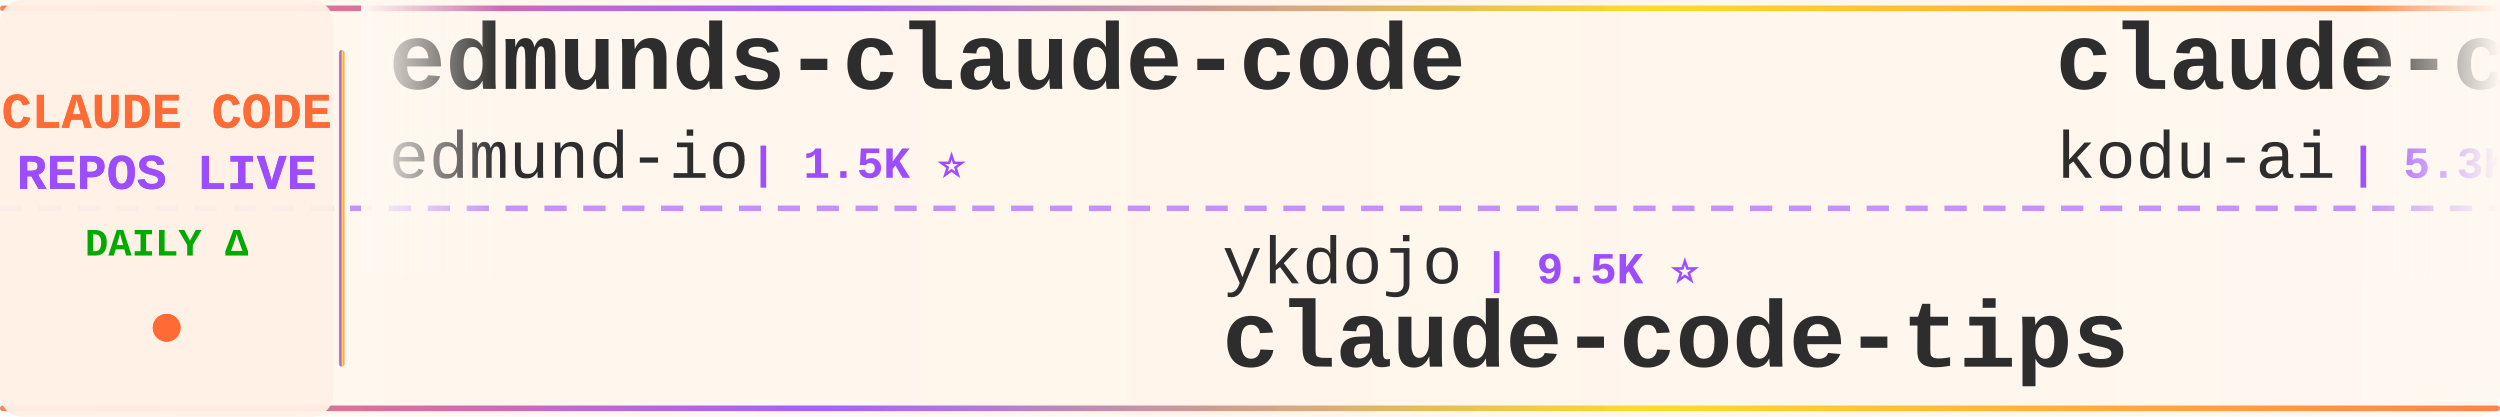
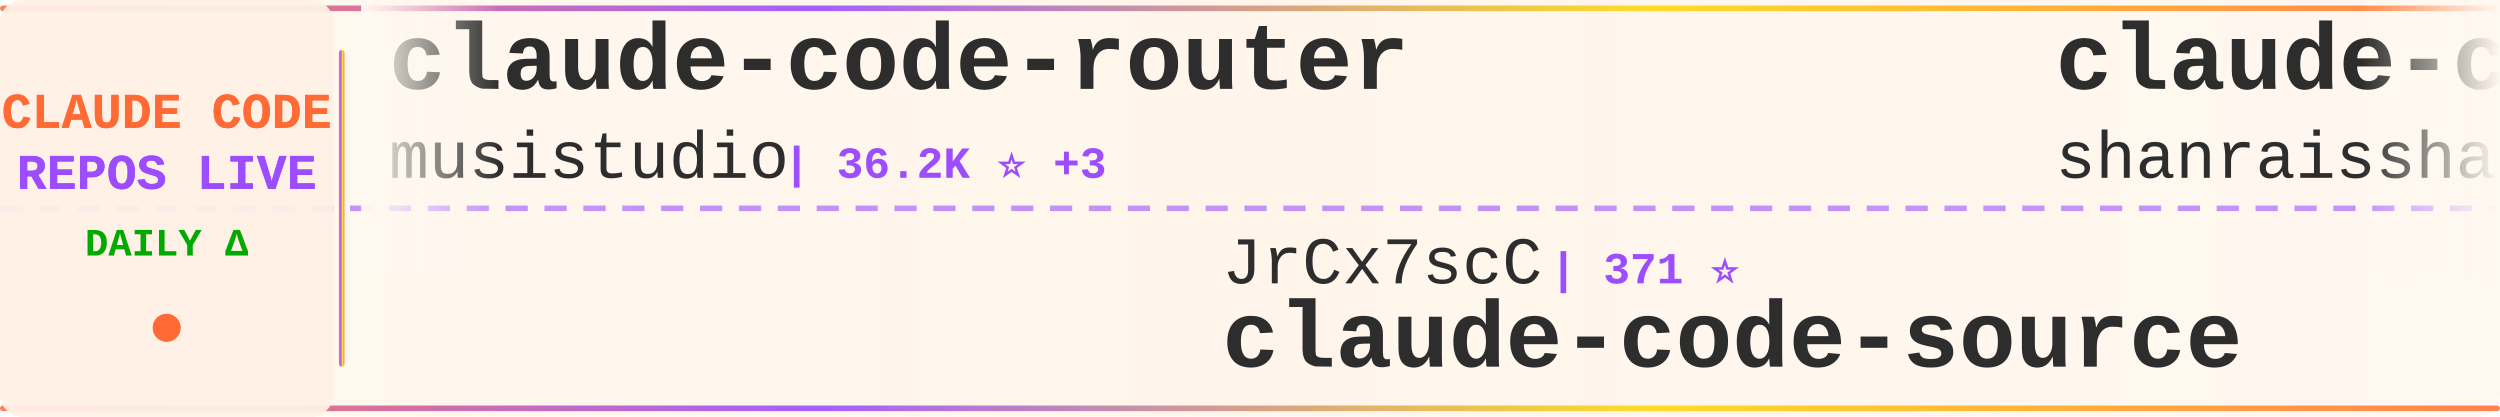
<svg xmlns="http://www.w3.org/2000/svg" width="900" height="150">
  <defs>
    <linearGradient id="tickerBg" x1="0%" y1="0%" x2="100%" y2="0%">
      <stop offset="0%" style="stop-color:#fff8f0;stop-opacity:0.98" />
      <stop offset="50%" style="stop-color:#fff5eb;stop-opacity:1" />
      <stop offset="100%" style="stop-color:#fff8f0;stop-opacity:0.98" />
    </linearGradient>
    <linearGradient id="borderGrad" x1="0%" y1="0%" x2="100%" y2="0%">
      <stop offset="0%" style="stop-color:#FF6B35;stop-opacity:0.85">
        <animate attributeName="stop-opacity" values="0.85;1;0.85" dur="2s" repeatCount="indefinite" />
      </stop>
      <stop offset="33%" style="stop-color:#9C4EFF;stop-opacity:0.9">
        <animate attributeName="stop-opacity" values="0.9;1;0.9" dur="2.2s" repeatCount="indefinite" />
      </stop>
      <stop offset="66%" style="stop-color:#FFD700;stop-opacity:0.85">
        <animate attributeName="stop-opacity" values="0.85;1;0.85" dur="1.8s" repeatCount="indefinite" />
      </stop>
      <stop offset="100%" style="stop-color:#FF6B35;stop-opacity:0.85">
        <animate attributeName="stop-opacity" values="0.85;1;0.85" dur="2s" repeatCount="indefinite" />
      </stop>
    </linearGradient>
    <filter id="textGlow">
      <feGaussianBlur stdDeviation="0.15" result="coloredBlur" />
      <feMerge>
        <feMergeNode in="coloredBlur" />
        <feMergeNode in="SourceGraphic" />
      </feMerge>
    </filter>
    <filter id="metricGlow">
      <feGaussianBlur stdDeviation="0.2" result="coloredBlur" />
      <feMerge>
        <feMergeNode in="coloredBlur" />
        <feMergeNode in="SourceGraphic" />
      </feMerge>
    </filter>
    <linearGradient id="leftFade" x1="0%" y1="0%" x2="100%" y2="0%">
      <stop offset="0%" style="stop-color:#fff8f0;stop-opacity:1" />
      <stop offset="100%" style="stop-color:#fff8f0;stop-opacity:0" />
    </linearGradient>
    <linearGradient id="rightFade" x1="0%" y1="0%" x2="100%" y2="0%">
      <stop offset="0%" style="stop-color:#fff8f0;stop-opacity:0" />
      <stop offset="100%" style="stop-color:#fff8f0;stop-opacity:1" />
    </linearGradient>
  </defs>
  <rect width="900" height="150" fill="url(#tickerBg)" rx="8" />
  <rect x="0" y="2" width="900" height="2" fill="url(#borderGrad)" rx="1" />
  <rect x="0" y="146" width="900" height="2" fill="url(#borderGrad)" rx="1" />
  <line x1="0" y1="75" x2="900" y2="75" stroke="#9C4EFF" stroke-width="2" stroke-dasharray="8 6" opacity="0.6" />
  <rect x="0" y="0" width="120" height="150" fill="#fff0e6" opacity="0.95" rx="8" />
  <text x="60" y="46" font-family="'Courier New', monospace" font-size="18" font-weight="bold" fill="#FF6B35" text-anchor="middle" filter="url(#textGlow)">
    CLAUDE CODE
  </text>
  <text x="60" y="68" font-family="'Courier New', monospace" font-size="18" font-weight="bold" fill="#9C4EFF" text-anchor="middle" filter="url(#textGlow)">
    REPOS LIVE
  </text>
  <text x="60" y="92" font-family="'Courier New', monospace" font-size="14" font-weight="bold" fill="#00aa00" text-anchor="middle">
    DAILY Δ
  </text>
  <circle cx="60" cy="118" r="5" fill="#FF6B35" filter="url(#metricGlow)">
    <animate attributeName="r" values="4;6;4" dur="1.5s" repeatCount="indefinite" />
    <animate attributeName="opacity" values="0.6;1;0.6" dur="1.5s" repeatCount="indefinite" />
  </circle>
  <rect x="122" y="18" width="2" height="114" fill="url(#borderGrad)" rx="1" />
  <clipPath id="tickerClip">
    <rect x="130" y="0" width="770" height="150" />
  </clipPath>
  <g clip-path="url(#tickerClip)">
    <g id="tickerItems">
      <animateTransform attributeName="transform" attributeType="XML" type="translate" from="0 0" to="-3000 0" dur="54s" repeatCount="indefinite" />
      <g transform="translate(0, 0)">
-         <text x="140" y="32" font-family="'Courier New', monospace" font-size="34" font-weight="bold" fill="#2d2d2d">edmunds-claude-code</text>
-         <text x="140" y="64" font-family="'Courier New', monospace" font-size="24" font-weight="normal" fill="#2d2d2d" opacity="1.0">edmund-io</text>
-         <text x="270" y="64" font-family="'Courier New', monospace" font-size="16" font-weight="bold" fill="#9C4EFF"> | 1.5K ⭐</text>
+         <text x="140" y="32" font-family="'Courier New', monospace" font-size="34" font-weight="bold" fill="#2d2d2d">claude-code-router</text>
+         <text x="140" y="64" font-family="'Courier New', monospace" font-size="24" font-weight="normal" fill="#2d2d2d" opacity="1.0">musistudio</text>
+         <text x="282" y="64" font-family="'Courier New', monospace" font-size="16" font-weight="bold" fill="#9C4EFF"> | 36.2K ⭐ +3</text>
      </g>
      <g transform="translate(300, 0)">
-         <text x="140" y="102" font-family="'Courier New', monospace" font-size="24" font-weight="normal" fill="#2d2d2d" opacity="1.0">ykdojo</text>
-         <text x="234" y="102" font-family="'Courier New', monospace" font-size="16" font-weight="bold" fill="#9C4EFF"> | 9.5K ⭐</text>
-         <text x="140" y="132" font-family="'Courier New', monospace" font-size="34" font-weight="bold" fill="#2d2d2d">claude-code-tips</text>
+         <text x="140" y="102" font-family="'Courier New', monospace" font-size="24" font-weight="normal" fill="#2d2d2d" opacity="1.0">JrCx7scC</text>
+         <text x="258" y="102" font-family="'Courier New', monospace" font-size="16" font-weight="bold" fill="#9C4EFF"> | 371 ⭐</text>
+         <text x="140" y="132" font-family="'Courier New', monospace" font-size="34" font-weight="bold" fill="#2d2d2d">claude-code-source</text>
      </g>
      <g transform="translate(600, 0)">
-         <text x="140" y="32" font-family="'Courier New', monospace" font-size="34" font-weight="bold" fill="#2d2d2d">claude-coder</text>
-         <text x="140" y="64" font-family="'Courier New', monospace" font-size="24" font-weight="normal" fill="#2d2d2d" opacity="1.0">kodu-ai</text>
-         <text x="246" y="64" font-family="'Courier New', monospace" font-size="16" font-weight="bold" fill="#9C4EFF"> | 5.3K ⭐</text>
+         <text x="140" y="32" font-family="'Courier New', monospace" font-size="34" font-weight="bold" fill="#2d2d2d">claude-code-best-practic...</text>
+         <text x="140" y="64" font-family="'Courier New', monospace" font-size="24" font-weight="normal" fill="#2d2d2d" opacity="1.0">shanraisshan</text>
+         <text x="306" y="64" font-family="'Courier New', monospace" font-size="16" font-weight="bold" fill="#9C4EFF"> | 63.6K ⭐ +4</text>
      </g>
      <g transform="translate(900, 0)">
-         <text x="140" y="102" font-family="'Courier New', monospace" font-size="24" font-weight="normal" fill="#2d2d2d" opacity="1.0">ghuntley</text>
-         <text x="258" y="102" font-family="'Courier New', monospace" font-size="16" font-weight="bold" fill="#9C4EFF"> | 986 ⭐</text>
-         <text x="140" y="132" font-family="'Courier New', monospace" font-size="34" font-weight="bold" fill="#2d2d2d">claude-code-source-code-...</text>
+         <text x="140" y="102" font-family="'Courier New', monospace" font-size="24" font-weight="normal" fill="#2d2d2d" opacity="1.0">1rgs</text>
+         <text x="210" y="102" font-family="'Courier New', monospace" font-size="16" font-weight="bold" fill="#9C4EFF"> | 3.7K ⭐</text>
+         <text x="140" y="132" font-family="'Courier New', monospace" font-size="34" font-weight="bold" fill="#2d2d2d">claude-code-proxy</text>
      </g>
      <g transform="translate(1200, 0)">
-         <text x="140" y="32" font-family="'Courier New', monospace" font-size="34" font-weight="bold" fill="#2d2d2d">claude-code-book</text>
-         <text x="140" y="64" font-family="'Courier New', monospace" font-size="24" font-weight="normal" fill="#2d2d2d" opacity="1.0">lintsinghua</text>
-         <text x="294" y="64" font-family="'Courier New', monospace" font-size="16" font-weight="bold" fill="#9C4EFF"> | 4.0K ⭐</text>
+         <text x="140" y="32" font-family="'Courier New', monospace" font-size="34" font-weight="bold" fill="#2d2d2d">claude-code-my-workflow</text>
+         <text x="140" y="64" font-family="'Courier New', monospace" font-size="24" font-weight="normal" fill="#2d2d2d" opacity="1.0">pedrohcgs</text>
+         <text x="270" y="64" font-family="'Courier New', monospace" font-size="16" font-weight="bold" fill="#9C4EFF"> | 1.4K ⭐</text>
      </g>
      <g transform="translate(1500, 0)">
-         <text x="140" y="102" font-family="'Courier New', monospace" font-size="24" font-weight="normal" fill="#2d2d2d" opacity="1.0">frankbria</text>
-         <text x="270" y="102" font-family="'Courier New', monospace" font-size="16" font-weight="bold" fill="#9C4EFF"> | 9.6K ⭐</text>
-         <text x="140" y="132" font-family="'Courier New', monospace" font-size="34" font-weight="bold" fill="#2d2d2d">ralph-claude-code</text>
+         <text x="140" y="102" font-family="'Courier New', monospace" font-size="24" font-weight="normal" fill="#2d2d2d" opacity="1.0">FlorianBruniaux</text>
+         <text x="342" y="102" font-family="'Courier New', monospace" font-size="16" font-weight="bold" fill="#9C4EFF"> | 5.6K ⭐ +2</text>
+         <text x="140" y="132" font-family="'Courier New', monospace" font-size="34" font-weight="bold" fill="#2d2d2d">claude-code-ultimate-gui...</text>
      </g>
      <g transform="translate(1800, 0)">
        <text x="140" y="32" font-family="'Courier New', monospace" font-size="34" font-weight="bold" fill="#2d2d2d">claude-code-local</text>
        <text x="140" y="64" font-family="'Courier New', monospace" font-size="24" font-weight="normal" fill="#2d2d2d" opacity="1.0">nicedreamzapp</text>
        <text x="318" y="64" font-family="'Courier New', monospace" font-size="16" font-weight="bold" fill="#9C4EFF"> | 3.0K ⭐</text>
      </g>
      <g transform="translate(2100, 0)">
-         <text x="140" y="102" font-family="'Courier New', monospace" font-size="24" font-weight="normal" fill="#2d2d2d" opacity="1.0">OneRedOak</text>
-         <text x="270" y="102" font-family="'Courier New', monospace" font-size="16" font-weight="bold" fill="#9C4EFF"> | 3.9K ⭐</text>
-         <text x="140" y="132" font-family="'Courier New', monospace" font-size="34" font-weight="bold" fill="#2d2d2d">claude-code-workflows</text>
+         <text x="140" y="102" font-family="'Courier New', monospace" font-size="24" font-weight="normal" fill="#2d2d2d" opacity="1.0">andrew-kramer-inno</text>
+         <text x="378" y="102" font-family="'Courier New', monospace" font-size="16" font-weight="bold" fill="#9C4EFF"> | 595 ⭐</text>
+         <text x="140" y="132" font-family="'Courier New', monospace" font-size="34" font-weight="bold" fill="#2d2d2d">claude-code-source-build</text>
      </g>
      <g transform="translate(2400, 0)">
-         <text x="140" y="32" font-family="'Courier New', monospace" font-size="34" font-weight="bold" fill="#2d2d2d">claude-code-from-source</text>
-         <text x="140" y="64" font-family="'Courier New', monospace" font-size="24" font-weight="normal" fill="#2d2d2d" opacity="1.0">alejandrobalderas</text>
-         <text x="366" y="64" font-family="'Courier New', monospace" font-size="16" font-weight="bold" fill="#9C4EFF"> | 2.7K ⭐</text>
+         <text x="140" y="32" font-family="'Courier New', monospace" font-size="34" font-weight="bold" fill="#2d2d2d">claude-howto</text>
+         <text x="140" y="64" font-family="'Courier New', monospace" font-size="24" font-weight="normal" fill="#2d2d2d" opacity="1.0">luongnv89</text>
+         <text x="270" y="64" font-family="'Courier New', monospace" font-size="16" font-weight="bold" fill="#9C4EFF"> | 40.6K ⭐ +2</text>
      </g>
      <g transform="translate(2700, 0)">
-         <text x="140" y="102" font-family="'Courier New', monospace" font-size="24" font-weight="normal" fill="#2d2d2d" opacity="1.0">lorryjovens-hub</text>
-         <text x="342" y="102" font-family="'Courier New', monospace" font-size="16" font-weight="bold" fill="#9C4EFF"> | 1.7K ⭐</text>
-         <text x="140" y="132" font-family="'Courier New', monospace" font-size="34" font-weight="bold" fill="#2d2d2d">claude-code-rust</text>
+         <text x="140" y="102" font-family="'Courier New', monospace" font-size="24" font-weight="normal" fill="#2d2d2d" opacity="1.0">rohitg00</text>
+         <text x="258" y="102" font-family="'Courier New', monospace" font-size="16" font-weight="bold" fill="#9C4EFF"> | 2.4K ⭐ +1</text>
+         <text x="140" y="132" font-family="'Courier New', monospace" font-size="34" font-weight="bold" fill="#2d2d2d">awesome-claude-code-tool...</text>
      </g>
      <g transform="translate(3000, 0)">
-         <text x="140" y="32" font-family="'Courier New', monospace" font-size="34" font-weight="bold" fill="#2d2d2d">edmunds-claude-code</text>
-         <text x="140" y="64" font-family="'Courier New', monospace" font-size="24" font-weight="normal" fill="#2d2d2d" opacity="1.0">edmund-io</text>
-         <text x="270" y="64" font-family="'Courier New', monospace" font-size="16" font-weight="bold" fill="#9C4EFF"> | 1.5K ⭐</text>
+         <text x="140" y="32" font-family="'Courier New', monospace" font-size="34" font-weight="bold" fill="#2d2d2d">claude-code-router</text>
+         <text x="140" y="64" font-family="'Courier New', monospace" font-size="24" font-weight="normal" fill="#2d2d2d" opacity="1.0">musistudio</text>
+         <text x="282" y="64" font-family="'Courier New', monospace" font-size="16" font-weight="bold" fill="#9C4EFF"> | 36.2K ⭐ +3</text>
      </g>
      <g transform="translate(3300, 0)">
-         <text x="140" y="102" font-family="'Courier New', monospace" font-size="24" font-weight="normal" fill="#2d2d2d" opacity="1.0">ykdojo</text>
-         <text x="234" y="102" font-family="'Courier New', monospace" font-size="16" font-weight="bold" fill="#9C4EFF"> | 9.5K ⭐</text>
-         <text x="140" y="132" font-family="'Courier New', monospace" font-size="34" font-weight="bold" fill="#2d2d2d">claude-code-tips</text>
+         <text x="140" y="102" font-family="'Courier New', monospace" font-size="24" font-weight="normal" fill="#2d2d2d" opacity="1.0">JrCx7scC</text>
+         <text x="258" y="102" font-family="'Courier New', monospace" font-size="16" font-weight="bold" fill="#9C4EFF"> | 371 ⭐</text>
+         <text x="140" y="132" font-family="'Courier New', monospace" font-size="34" font-weight="bold" fill="#2d2d2d">claude-code-source</text>
      </g>
      <g transform="translate(3600, 0)">
-         <text x="140" y="32" font-family="'Courier New', monospace" font-size="34" font-weight="bold" fill="#2d2d2d">claude-coder</text>
-         <text x="140" y="64" font-family="'Courier New', monospace" font-size="24" font-weight="normal" fill="#2d2d2d" opacity="1.0">kodu-ai</text>
-         <text x="246" y="64" font-family="'Courier New', monospace" font-size="16" font-weight="bold" fill="#9C4EFF"> | 5.3K ⭐</text>
+         <text x="140" y="32" font-family="'Courier New', monospace" font-size="34" font-weight="bold" fill="#2d2d2d">claude-code-best-practic...</text>
+         <text x="140" y="64" font-family="'Courier New', monospace" font-size="24" font-weight="normal" fill="#2d2d2d" opacity="1.0">shanraisshan</text>
+         <text x="306" y="64" font-family="'Courier New', monospace" font-size="16" font-weight="bold" fill="#9C4EFF"> | 63.6K ⭐ +4</text>
      </g>
      <g transform="translate(3900, 0)">
-         <text x="140" y="102" font-family="'Courier New', monospace" font-size="24" font-weight="normal" fill="#2d2d2d" opacity="1.0">ghuntley</text>
-         <text x="258" y="102" font-family="'Courier New', monospace" font-size="16" font-weight="bold" fill="#9C4EFF"> | 986 ⭐</text>
-         <text x="140" y="132" font-family="'Courier New', monospace" font-size="34" font-weight="bold" fill="#2d2d2d">claude-code-source-code-...</text>
+         <text x="140" y="102" font-family="'Courier New', monospace" font-size="24" font-weight="normal" fill="#2d2d2d" opacity="1.0">1rgs</text>
+         <text x="210" y="102" font-family="'Courier New', monospace" font-size="16" font-weight="bold" fill="#9C4EFF"> | 3.7K ⭐</text>
+         <text x="140" y="132" font-family="'Courier New', monospace" font-size="34" font-weight="bold" fill="#2d2d2d">claude-code-proxy</text>
      </g>
    </g>
  </g>
  <rect x="130" y="0" width="50" height="100" fill="url(#leftFade)" />
  <rect x="850" y="0" width="50" height="100" fill="url(#rightFade)" />
</svg>
